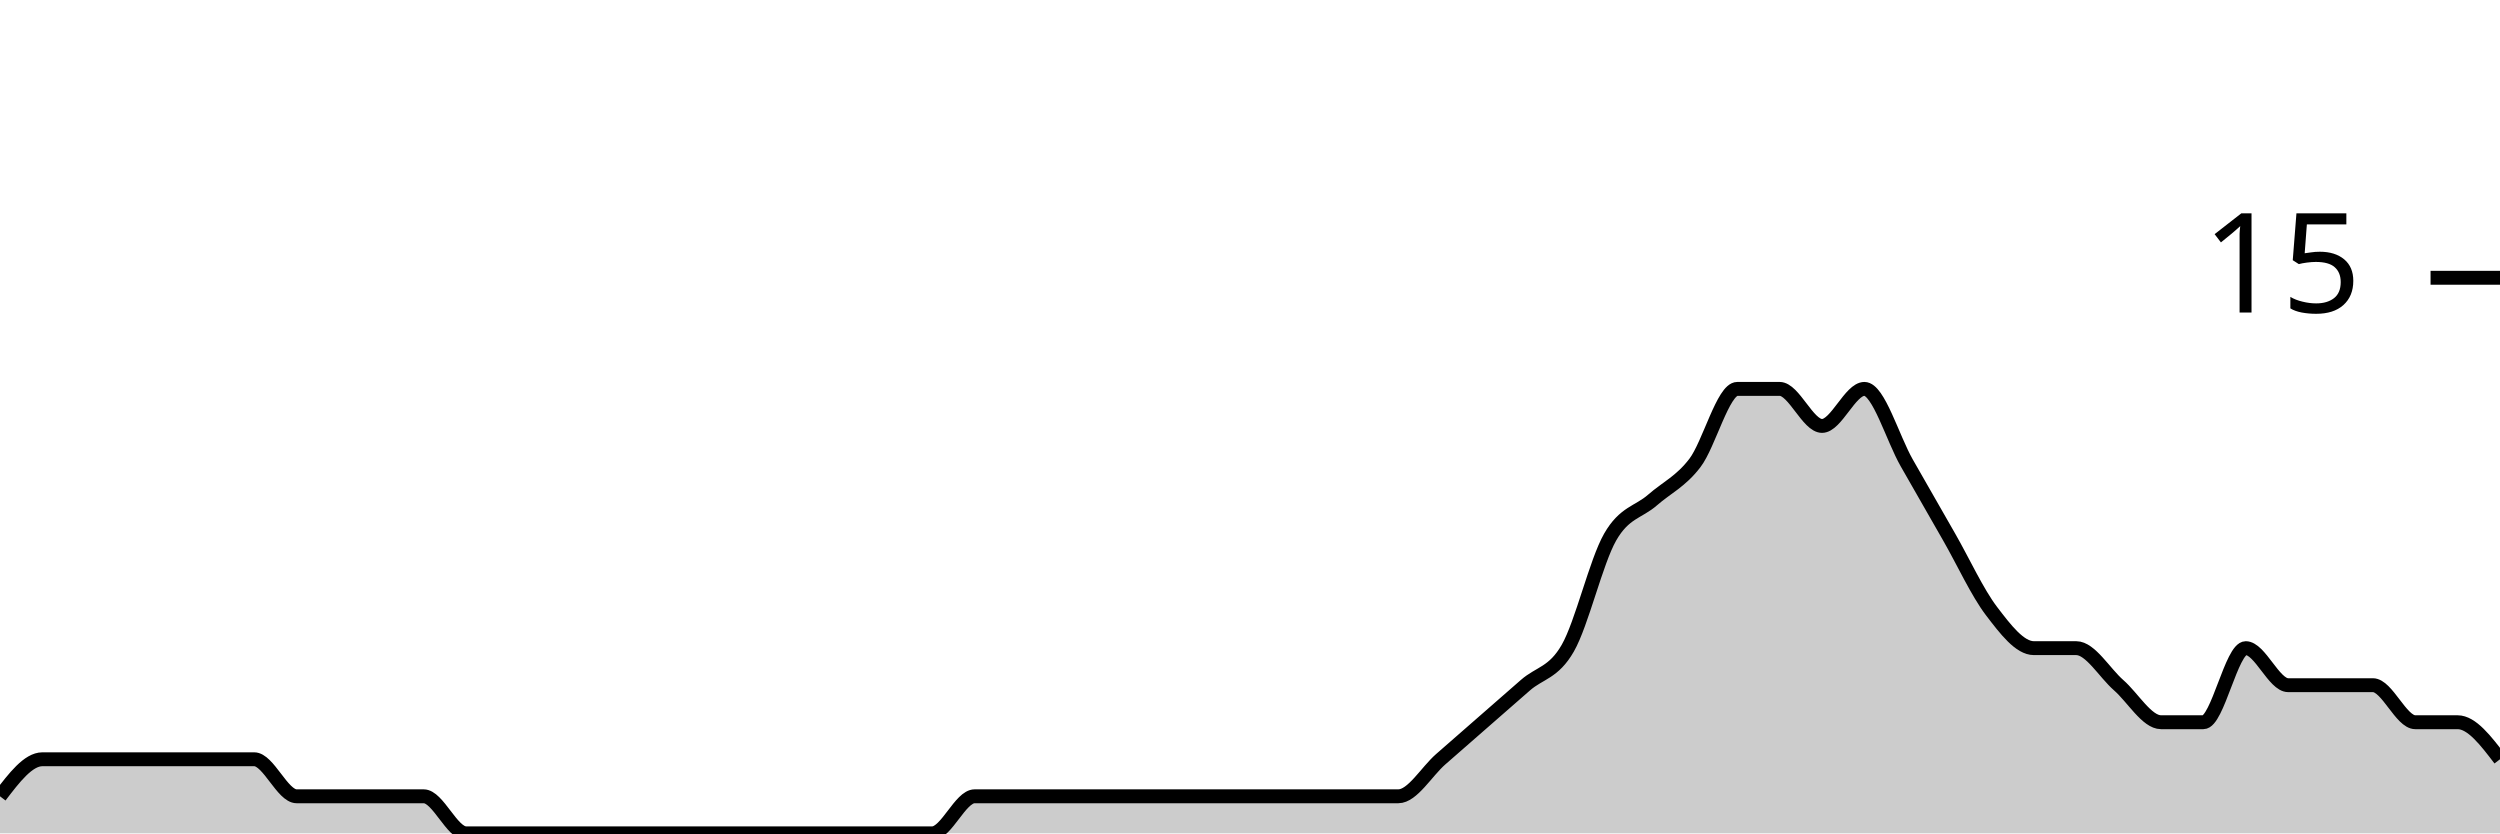
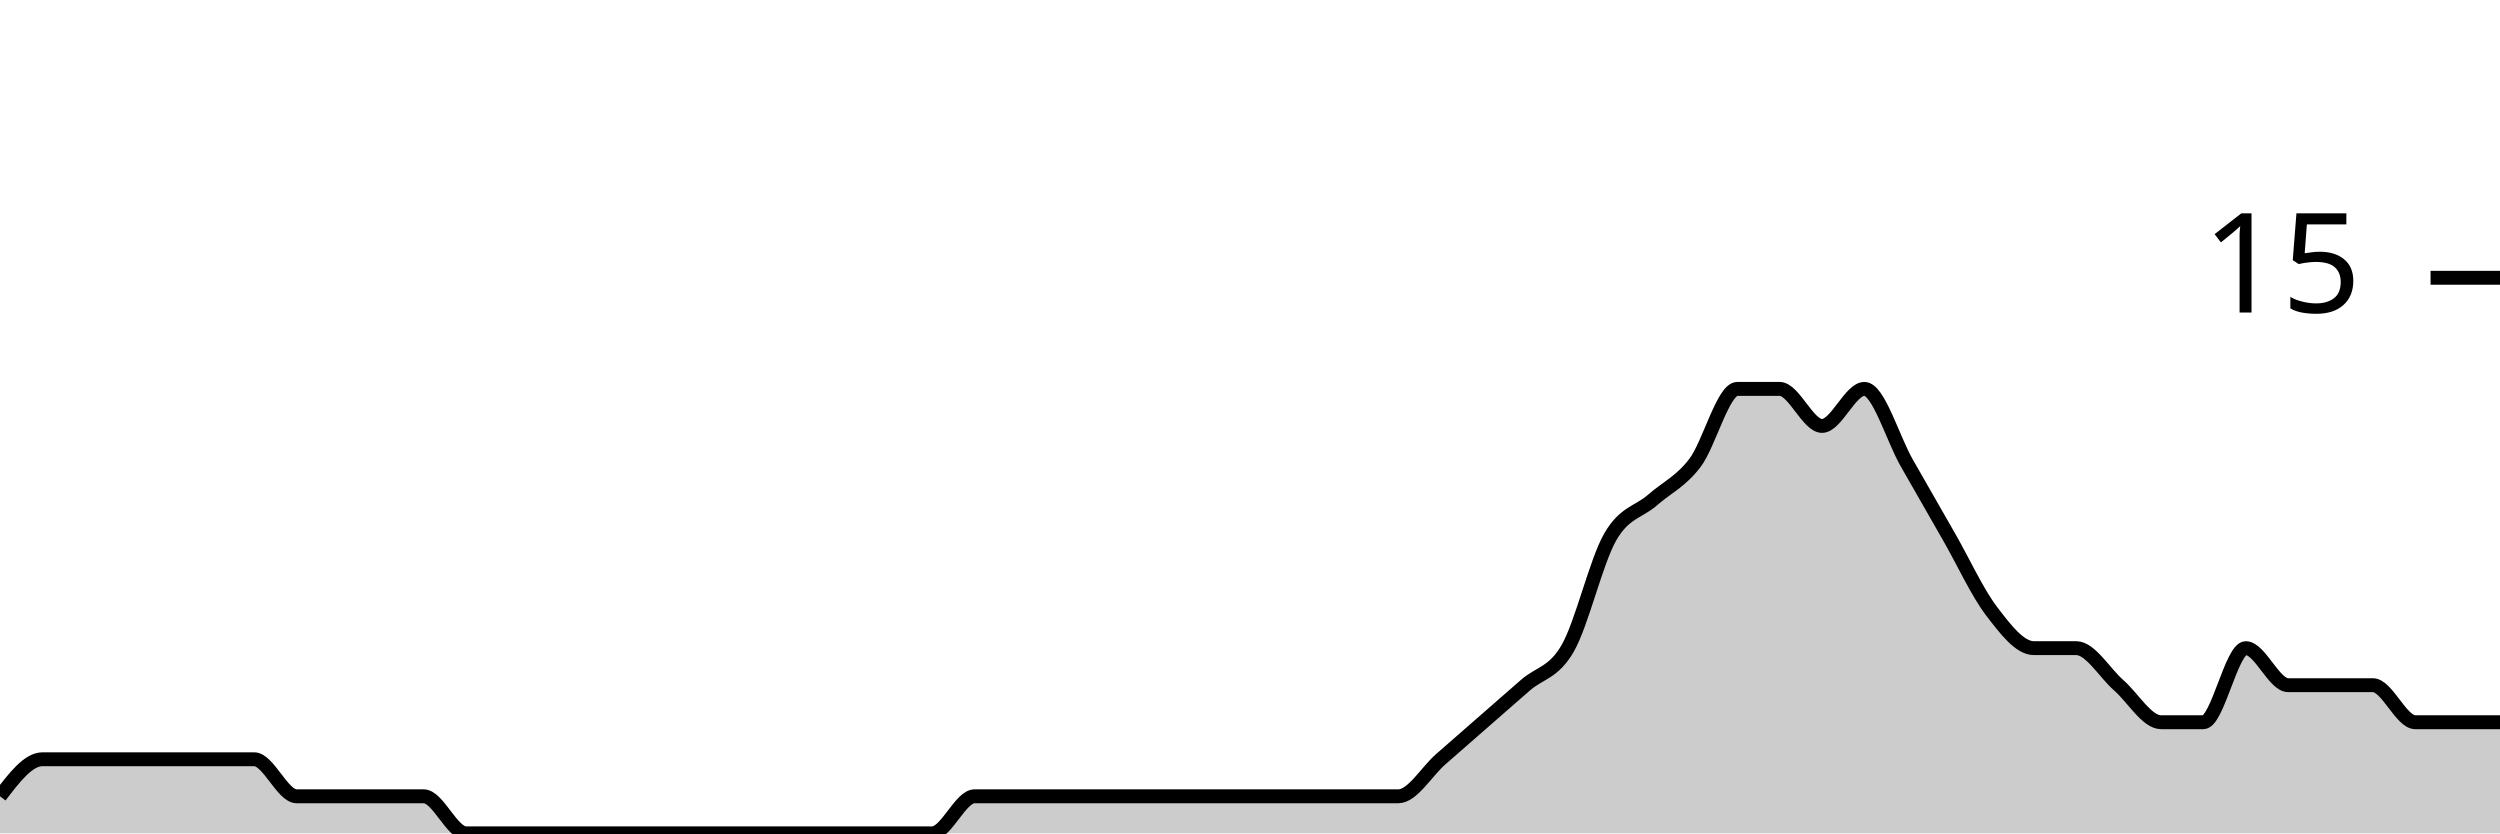
<svg xmlns="http://www.w3.org/2000/svg" viewBox="0 0 180 60">
  <g transform="translate(0,20)">
-     <path class="area" fill="rgba(0, 0, 0, 0.2)" d="M0,37.333C1.017,36,2.034,34.667,3.051,34.667C4.068,34.667,5.085,34.667,6.102,34.667C7.119,34.667,8.136,34.667,9.153,34.667C10.169,34.667,11.186,34.667,12.203,34.667C13.22,34.667,14.237,34.667,15.254,34.667C16.271,34.667,17.288,34.667,18.305,34.667C19.322,34.667,20.339,37.333,21.356,37.333C22.373,37.333,23.39,37.333,24.407,37.333C25.424,37.333,26.441,37.333,27.458,37.333C28.475,37.333,29.492,37.333,30.508,37.333C31.525,37.333,32.542,40,33.559,40C34.576,40,35.593,40,36.61,40C37.627,40,38.644,40,39.661,40C40.678,40,41.695,40,42.712,40C43.729,40,44.746,40,45.763,40C46.78,40,47.797,40,48.814,40C49.831,40,50.847,40,51.864,40C52.881,40,53.898,40,54.915,40C55.932,40,56.949,40,57.966,40C58.983,40,60,40,61.017,40C62.034,40,63.051,40,64.068,40C65.085,40,66.102,40,67.119,40C68.136,40,69.153,37.333,70.169,37.333C71.186,37.333,72.203,37.333,73.22,37.333C74.237,37.333,75.254,37.333,76.271,37.333C77.288,37.333,78.305,37.333,79.322,37.333C80.339,37.333,81.356,37.333,82.373,37.333C83.39,37.333,84.407,37.333,85.424,37.333C86.441,37.333,87.458,37.333,88.475,37.333C89.492,37.333,90.508,37.333,91.525,37.333C92.542,37.333,93.559,37.333,94.576,37.333C95.593,37.333,96.61,37.333,97.627,37.333C98.644,37.333,99.661,37.333,100.678,37.333C101.695,37.333,102.712,35.556,103.729,34.667C104.746,33.778,105.763,32.889,106.78,32C107.797,31.111,108.814,30.222,109.831,29.333C110.847,28.444,111.864,28.444,112.881,26.667C113.898,24.889,114.915,20.444,115.932,18.667C116.949,16.889,117.966,16.889,118.983,16C120,15.111,121.017,14.667,122.034,13.333C123.051,12,124.068,8,125.085,8C126.102,8,127.119,8,128.136,8C129.153,8,130.169,10.667,131.186,10.667C132.203,10.667,133.22,8,134.237,8C135.254,8,136.271,11.556,137.288,13.333C138.305,15.111,139.322,16.889,140.339,18.667C141.356,20.444,142.373,22.667,143.39,24C144.407,25.333,145.424,26.667,146.441,26.667C147.458,26.667,148.475,26.667,149.492,26.667C150.508,26.667,151.525,28.444,152.542,29.333C153.559,30.222,154.576,32,155.593,32C156.61,32,157.627,32,158.644,32C159.661,32,160.678,26.667,161.695,26.667C162.712,26.667,163.729,29.333,164.746,29.333C165.763,29.333,166.78,29.333,167.797,29.333C168.814,29.333,169.831,29.333,170.847,29.333C171.864,29.333,172.881,32,173.898,32C174.915,32,175.932,32,176.949,32C177.966,32,178.983,33.333,180,34.667L180,40C178.983,40,177.966,40,176.949,40C175.932,40,174.915,40,173.898,40C172.881,40,171.864,40,170.847,40C169.831,40,168.814,40,167.797,40C166.78,40,165.763,40,164.746,40C163.729,40,162.712,40,161.695,40C160.678,40,159.661,40,158.644,40C157.627,40,156.61,40,155.593,40C154.576,40,153.559,40,152.542,40C151.525,40,150.508,40,149.492,40C148.475,40,147.458,40,146.441,40C145.424,40,144.407,40,143.39,40C142.373,40,141.356,40,140.339,40C139.322,40,138.305,40,137.288,40C136.271,40,135.254,40,134.237,40C133.22,40,132.203,40,131.186,40C130.169,40,129.153,40,128.136,40C127.119,40,126.102,40,125.085,40C124.068,40,123.051,40,122.034,40C121.017,40,120,40,118.983,40C117.966,40,116.949,40,115.932,40C114.915,40,113.898,40,112.881,40C111.864,40,110.847,40,109.831,40C108.814,40,107.797,40,106.78,40C105.763,40,104.746,40,103.729,40C102.712,40,101.695,40,100.678,40C99.661,40,98.644,40,97.627,40C96.61,40,95.593,40,94.576,40C93.559,40,92.542,40,91.525,40C90.508,40,89.492,40,88.475,40C87.458,40,86.441,40,85.424,40C84.407,40,83.39,40,82.373,40C81.356,40,80.339,40,79.322,40C78.305,40,77.288,40,76.271,40C75.254,40,74.237,40,73.22,40C72.203,40,71.186,40,70.169,40C69.153,40,68.136,40,67.119,40C66.102,40,65.085,40,64.068,40C63.051,40,62.034,40,61.017,40C60,40,58.983,40,57.966,40C56.949,40,55.932,40,54.915,40C53.898,40,52.881,40,51.864,40C50.847,40,49.831,40,48.814,40C47.797,40,46.78,40,45.763,40C44.746,40,43.729,40,42.712,40C41.695,40,40.678,40,39.661,40C38.644,40,37.627,40,36.61,40C35.593,40,34.576,40,33.559,40C32.542,40,31.525,40,30.508,40C29.492,40,28.475,40,27.458,40C26.441,40,25.424,40,24.407,40C23.39,40,22.373,40,21.356,40C20.339,40,19.322,40,18.305,40C17.288,40,16.271,40,15.254,40C14.237,40,13.22,40,12.203,40C11.186,40,10.169,40,9.153,40C8.136,40,7.119,40,6.102,40C5.085,40,4.068,40,3.051,40C2.034,40,1.017,40,0,40Z" />
-     <path class="line" stroke="black" fill="none" d="M0,37.333C1.017,36,2.034,34.667,3.051,34.667C4.068,34.667,5.085,34.667,6.102,34.667C7.119,34.667,8.136,34.667,9.153,34.667C10.169,34.667,11.186,34.667,12.203,34.667C13.22,34.667,14.237,34.667,15.254,34.667C16.271,34.667,17.288,34.667,18.305,34.667C19.322,34.667,20.339,37.333,21.356,37.333C22.373,37.333,23.39,37.333,24.407,37.333C25.424,37.333,26.441,37.333,27.458,37.333C28.475,37.333,29.492,37.333,30.508,37.333C31.525,37.333,32.542,40,33.559,40C34.576,40,35.593,40,36.61,40C37.627,40,38.644,40,39.661,40C40.678,40,41.695,40,42.712,40C43.729,40,44.746,40,45.763,40C46.78,40,47.797,40,48.814,40C49.831,40,50.847,40,51.864,40C52.881,40,53.898,40,54.915,40C55.932,40,56.949,40,57.966,40C58.983,40,60,40,61.017,40C62.034,40,63.051,40,64.068,40C65.085,40,66.102,40,67.119,40C68.136,40,69.153,37.333,70.169,37.333C71.186,37.333,72.203,37.333,73.22,37.333C74.237,37.333,75.254,37.333,76.271,37.333C77.288,37.333,78.305,37.333,79.322,37.333C80.339,37.333,81.356,37.333,82.373,37.333C83.39,37.333,84.407,37.333,85.424,37.333C86.441,37.333,87.458,37.333,88.475,37.333C89.492,37.333,90.508,37.333,91.525,37.333C92.542,37.333,93.559,37.333,94.576,37.333C95.593,37.333,96.61,37.333,97.627,37.333C98.644,37.333,99.661,37.333,100.678,37.333C101.695,37.333,102.712,35.556,103.729,34.667C104.746,33.778,105.763,32.889,106.78,32C107.797,31.111,108.814,30.222,109.831,29.333C110.847,28.444,111.864,28.444,112.881,26.667C113.898,24.889,114.915,20.444,115.932,18.667C116.949,16.889,117.966,16.889,118.983,16C120,15.111,121.017,14.667,122.034,13.333C123.051,12,124.068,8,125.085,8C126.102,8,127.119,8,128.136,8C129.153,8,130.169,10.667,131.186,10.667C132.203,10.667,133.22,8,134.237,8C135.254,8,136.271,11.556,137.288,13.333C138.305,15.111,139.322,16.889,140.339,18.667C141.356,20.444,142.373,22.667,143.39,24C144.407,25.333,145.424,26.667,146.441,26.667C147.458,26.667,148.475,26.667,149.492,26.667C150.508,26.667,151.525,28.444,152.542,29.333C153.559,30.222,154.576,32,155.593,32C156.61,32,157.627,32,158.644,32C159.661,32,160.678,26.667,161.695,26.667C162.712,26.667,163.729,29.333,164.746,29.333C165.763,29.333,166.78,29.333,167.797,29.333C168.814,29.333,169.831,29.333,170.847,29.333C171.864,29.333,172.881,32,173.898,32C174.915,32,175.932,32,176.949,32C177.966,32,178.983,33.333,180,34.667" />
+     <path class="area" fill="rgba(0, 0, 0, 0.2)" d="M0,37.333C1.017,36,2.034,34.667,3.051,34.667C4.068,34.667,5.085,34.667,6.102,34.667C7.119,34.667,8.136,34.667,9.153,34.667C10.169,34.667,11.186,34.667,12.203,34.667C13.22,34.667,14.237,34.667,15.254,34.667C16.271,34.667,17.288,34.667,18.305,34.667C19.322,34.667,20.339,37.333,21.356,37.333C22.373,37.333,23.39,37.333,24.407,37.333C25.424,37.333,26.441,37.333,27.458,37.333C28.475,37.333,29.492,37.333,30.508,37.333C31.525,37.333,32.542,40,33.559,40C34.576,40,35.593,40,36.61,40C37.627,40,38.644,40,39.661,40C40.678,40,41.695,40,42.712,40C43.729,40,44.746,40,45.763,40C46.78,40,47.797,40,48.814,40C49.831,40,50.847,40,51.864,40C52.881,40,53.898,40,54.915,40C55.932,40,56.949,40,57.966,40C58.983,40,60,40,61.017,40C62.034,40,63.051,40,64.068,40C65.085,40,66.102,40,67.119,40C68.136,40,69.153,37.333,70.169,37.333C71.186,37.333,72.203,37.333,73.22,37.333C74.237,37.333,75.254,37.333,76.271,37.333C77.288,37.333,78.305,37.333,79.322,37.333C80.339,37.333,81.356,37.333,82.373,37.333C83.39,37.333,84.407,37.333,85.424,37.333C86.441,37.333,87.458,37.333,88.475,37.333C89.492,37.333,90.508,37.333,91.525,37.333C92.542,37.333,93.559,37.333,94.576,37.333C95.593,37.333,96.61,37.333,97.627,37.333C98.644,37.333,99.661,37.333,100.678,37.333C101.695,37.333,102.712,35.556,103.729,34.667C104.746,33.778,105.763,32.889,106.78,32C107.797,31.111,108.814,30.222,109.831,29.333C110.847,28.444,111.864,28.444,112.881,26.667C113.898,24.889,114.915,20.444,115.932,18.667C116.949,16.889,117.966,16.889,118.983,16C120,15.111,121.017,14.667,122.034,13.333C123.051,12,124.068,8,125.085,8C126.102,8,127.119,8,128.136,8C129.153,8,130.169,10.667,131.186,10.667C132.203,10.667,133.22,8,134.237,8C135.254,8,136.271,11.556,137.288,13.333C138.305,15.111,139.322,16.889,140.339,18.667C141.356,20.444,142.373,22.667,143.39,24C144.407,25.333,145.424,26.667,146.441,26.667C147.458,26.667,148.475,26.667,149.492,26.667C150.508,26.667,151.525,28.444,152.542,29.333C153.559,30.222,154.576,32,155.593,32C156.61,32,157.627,32,158.644,32C159.661,32,160.678,26.667,161.695,26.667C162.712,26.667,163.729,29.333,164.746,29.333C165.763,29.333,166.78,29.333,167.797,29.333C168.814,29.333,169.831,29.333,170.847,29.333C171.864,29.333,172.881,32,173.898,32C174.915,32,175.932,32,176.949,32C177.966,32,178.983,32,180,32L180,40C178.983,40,177.966,40,176.949,40C175.932,40,174.915,40,173.898,40C172.881,40,171.864,40,170.847,40C169.831,40,168.814,40,167.797,40C166.78,40,165.763,40,164.746,40C163.729,40,162.712,40,161.695,40C160.678,40,159.661,40,158.644,40C157.627,40,156.61,40,155.593,40C154.576,40,153.559,40,152.542,40C151.525,40,150.508,40,149.492,40C148.475,40,147.458,40,146.441,40C145.424,40,144.407,40,143.39,40C142.373,40,141.356,40,140.339,40C139.322,40,138.305,40,137.288,40C136.271,40,135.254,40,134.237,40C133.22,40,132.203,40,131.186,40C130.169,40,129.153,40,128.136,40C127.119,40,126.102,40,125.085,40C124.068,40,123.051,40,122.034,40C121.017,40,120,40,118.983,40C117.966,40,116.949,40,115.932,40C114.915,40,113.898,40,112.881,40C111.864,40,110.847,40,109.831,40C108.814,40,107.797,40,106.78,40C105.763,40,104.746,40,103.729,40C102.712,40,101.695,40,100.678,40C99.661,40,98.644,40,97.627,40C96.61,40,95.593,40,94.576,40C93.559,40,92.542,40,91.525,40C90.508,40,89.492,40,88.475,40C87.458,40,86.441,40,85.424,40C84.407,40,83.39,40,82.373,40C81.356,40,80.339,40,79.322,40C78.305,40,77.288,40,76.271,40C75.254,40,74.237,40,73.22,40C72.203,40,71.186,40,70.169,40C69.153,40,68.136,40,67.119,40C66.102,40,65.085,40,64.068,40C63.051,40,62.034,40,61.017,40C60,40,58.983,40,57.966,40C56.949,40,55.932,40,54.915,40C53.898,40,52.881,40,51.864,40C50.847,40,49.831,40,48.814,40C47.797,40,46.78,40,45.763,40C44.746,40,43.729,40,42.712,40C41.695,40,40.678,40,39.661,40C38.644,40,37.627,40,36.61,40C35.593,40,34.576,40,33.559,40C32.542,40,31.525,40,30.508,40C29.492,40,28.475,40,27.458,40C26.441,40,25.424,40,24.407,40C23.39,40,22.373,40,21.356,40C20.339,40,19.322,40,18.305,40C17.288,40,16.271,40,15.254,40C14.237,40,13.22,40,12.203,40C11.186,40,10.169,40,9.153,40C8.136,40,7.119,40,6.102,40C5.085,40,4.068,40,3.051,40C2.034,40,1.017,40,0,40Z" />
+     <path class="line" stroke="black" fill="none" d="M0,37.333C1.017,36,2.034,34.667,3.051,34.667C4.068,34.667,5.085,34.667,6.102,34.667C7.119,34.667,8.136,34.667,9.153,34.667C10.169,34.667,11.186,34.667,12.203,34.667C13.22,34.667,14.237,34.667,15.254,34.667C16.271,34.667,17.288,34.667,18.305,34.667C19.322,34.667,20.339,37.333,21.356,37.333C22.373,37.333,23.39,37.333,24.407,37.333C25.424,37.333,26.441,37.333,27.458,37.333C28.475,37.333,29.492,37.333,30.508,37.333C31.525,37.333,32.542,40,33.559,40C34.576,40,35.593,40,36.61,40C37.627,40,38.644,40,39.661,40C40.678,40,41.695,40,42.712,40C43.729,40,44.746,40,45.763,40C46.78,40,47.797,40,48.814,40C49.831,40,50.847,40,51.864,40C52.881,40,53.898,40,54.915,40C55.932,40,56.949,40,57.966,40C58.983,40,60,40,61.017,40C62.034,40,63.051,40,64.068,40C65.085,40,66.102,40,67.119,40C68.136,40,69.153,37.333,70.169,37.333C71.186,37.333,72.203,37.333,73.22,37.333C74.237,37.333,75.254,37.333,76.271,37.333C77.288,37.333,78.305,37.333,79.322,37.333C80.339,37.333,81.356,37.333,82.373,37.333C83.39,37.333,84.407,37.333,85.424,37.333C86.441,37.333,87.458,37.333,88.475,37.333C89.492,37.333,90.508,37.333,91.525,37.333C92.542,37.333,93.559,37.333,94.576,37.333C95.593,37.333,96.61,37.333,97.627,37.333C98.644,37.333,99.661,37.333,100.678,37.333C101.695,37.333,102.712,35.556,103.729,34.667C104.746,33.778,105.763,32.889,106.78,32C107.797,31.111,108.814,30.222,109.831,29.333C110.847,28.444,111.864,28.444,112.881,26.667C113.898,24.889,114.915,20.444,115.932,18.667C116.949,16.889,117.966,16.889,118.983,16C120,15.111,121.017,14.667,122.034,13.333C123.051,12,124.068,8,125.085,8C126.102,8,127.119,8,128.136,8C129.153,8,130.169,10.667,131.186,10.667C132.203,10.667,133.22,8,134.237,8C135.254,8,136.271,11.556,137.288,13.333C138.305,15.111,139.322,16.889,140.339,18.667C141.356,20.444,142.373,22.667,143.39,24C144.407,25.333,145.424,26.667,146.441,26.667C147.458,26.667,148.475,26.667,149.492,26.667C150.508,26.667,151.525,28.444,152.542,29.333C153.559,30.222,154.576,32,155.593,32C156.61,32,157.627,32,158.644,32C159.661,32,160.678,26.667,161.695,26.667C162.712,26.667,163.729,29.333,164.746,29.333C165.763,29.333,166.78,29.333,167.797,29.333C168.814,29.333,169.831,29.333,170.847,29.333C171.864,29.333,172.881,32,173.898,32C174.915,32,175.932,32,176.949,32C177.966,32,178.983,32,180,32" />
    <path class="axis-ceiling" stroke-width="1" stroke="black" fill="none" d="M175,0L180,0" />
    <text class="axis-ceiling-label" font-family="sans-serif" text-anchor="end" font-size="10px" x="170" y="2.5">15</text>
  </g>
</svg>
